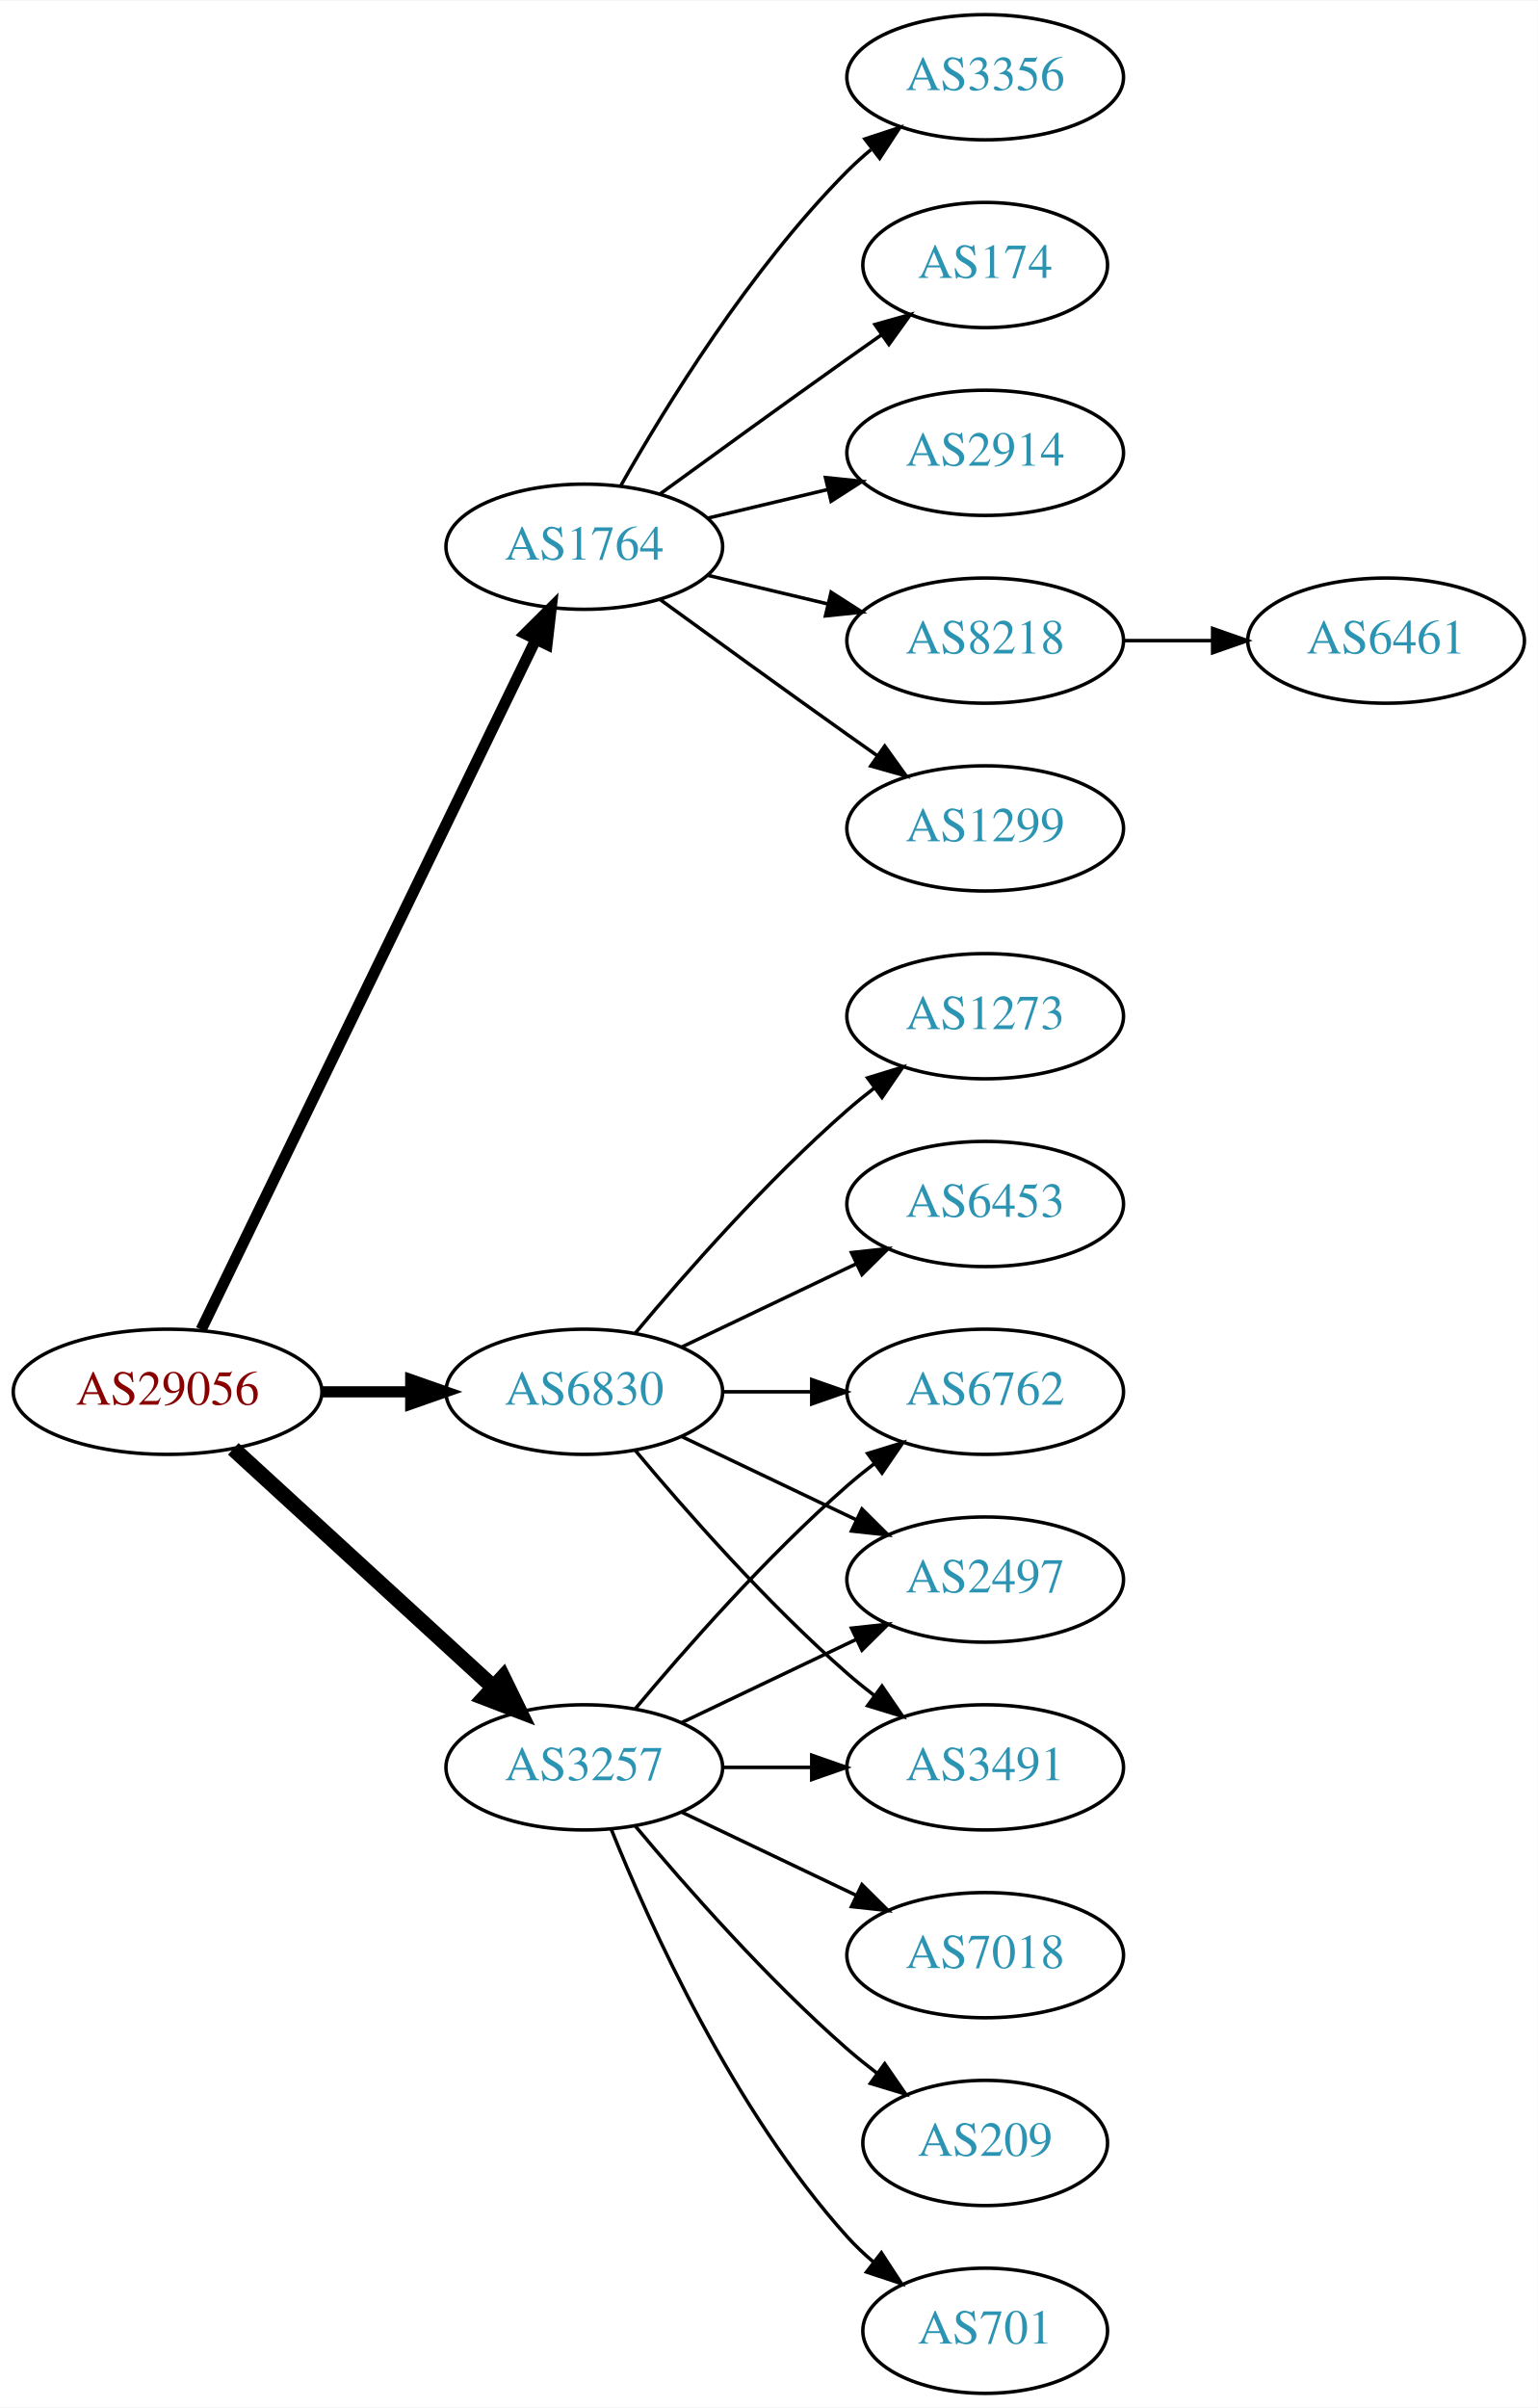
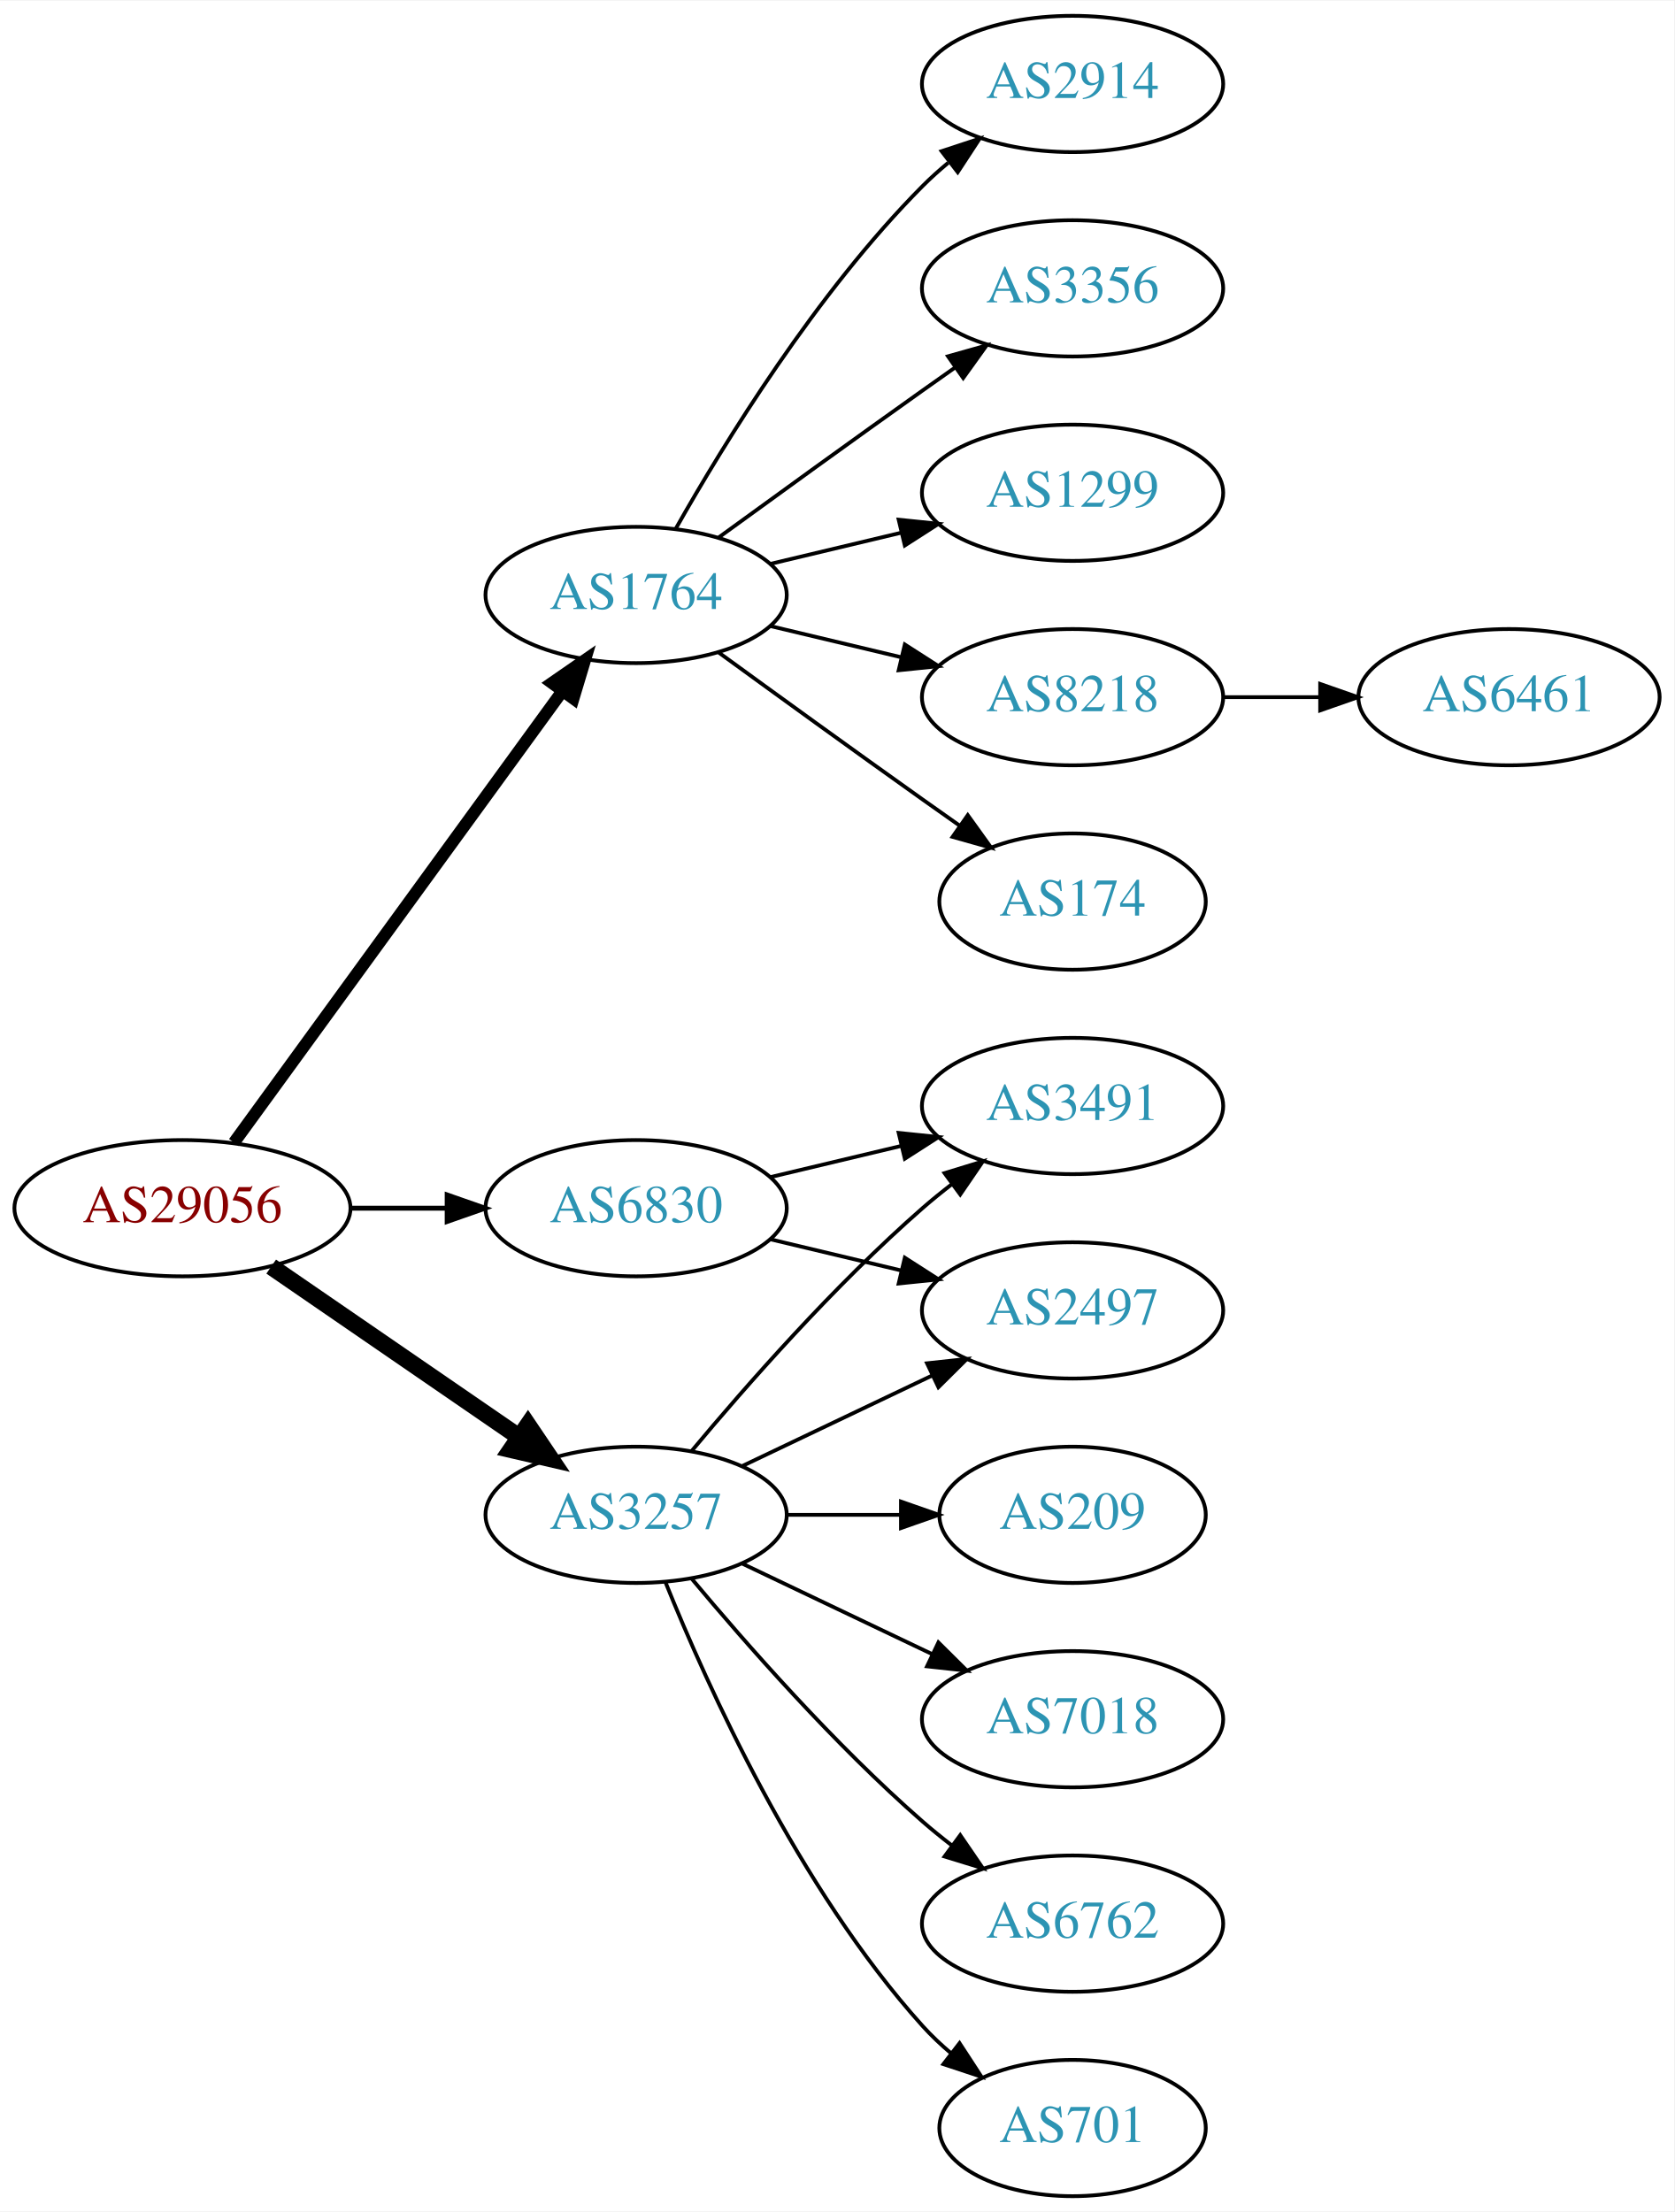
- <svg xmlns="http://www.w3.org/2000/svg" xmlns:xlink="http://www.w3.org/1999/xlink" width="442pt" height="692pt" viewBox="0.00 0.00 442.27 692.00">
-   <g id="graph0" class="graph" transform="scale(1 1) rotate(0) translate(4 688)">
-     <polygon fill="white" stroke="none" points="-4,4 -4,-688 438.271,-688 438.271,4 -4,4" />
+ <svg xmlns="http://www.w3.org/2000/svg" xmlns:xlink="http://www.w3.org/1999/xlink" width="442pt" height="584pt" viewBox="0.00 0.00 442.27 584.00">
+   <g id="graph0" class="graph" transform="scale(1 1) rotate(0) translate(4 580)">
+     <polygon fill="white" stroke="none" points="-4,4 -4,-580 438.271,-580 438.271,4 -4,4" />
    <g id="node1" class="node">
      <g id="a_node1">
        <a xlink:href="/asn/29056" xlink:title="AS29056 ~ Citycom Telekommunikation GmbH [AT]">
-           <ellipse fill="#ffffff" stroke="black" cx="44.196" cy="-288" rx="44.393" ry="18" />
-           <text text-anchor="middle" x="44.196" y="-284.3" font-family="Times,serif" font-size="14.00" fill="#880000">AS29056</text>
+           <ellipse fill="#ffffff" stroke="black" cx="44.196" cy="-261" rx="44.393" ry="18" />
+           <text text-anchor="middle" x="44.196" y="-257.3" font-family="Times,serif" font-size="14.00" fill="#880000">AS29056</text>
        </a>
      </g>
    </g>
    <g id="node2" class="node">
      <g id="a_node2">
        <a xlink:href="/asn/1764" xlink:title="AS1764 ~ NEXTLAYER-AS [AT]">
-           <ellipse fill="#ffffff" stroke="black" cx="164.039" cy="-531" rx="39.794" ry="18" />
-           <text text-anchor="middle" x="164.039" y="-527.3" font-family="Times,serif" font-size="14.00" fill="#2c94b3">AS1764</text>
+           <ellipse fill="#ffffff" stroke="black" cx="164.039" cy="-423" rx="39.794" ry="18" />
+           <text text-anchor="middle" x="164.039" y="-419.3" font-family="Times,serif" font-size="14.00" fill="#2c94b3">AS1764</text>
        </a>
      </g>
    </g>
    <g id="edge1" class="edge">
-       <path fill="none" stroke="black" stroke-width="3.214" d="M53.861,-305.868C74.342,-348.101 125.829,-454.272 150.055,-504.227" />
-       <polygon fill="black" stroke="black" stroke-width="3.214" points="147.007,-505.963 154.52,-513.433 153.305,-502.908 147.007,-505.963" />
+       <path fill="none" stroke="black" stroke-width="3.214" d="M57.807,-278.337C78.628,-306.96 120.29,-364.233 144.479,-397.486" />
+       <polygon fill="black" stroke="black" stroke-width="3.214" points="141.805,-399.76 150.518,-405.788 147.466,-395.642 141.805,-399.76" />
    </g>
    <g id="node3" class="node">
      <g id="a_node3">
        <a xlink:href="/asn/3257" xlink:title="AS3257 ~ GTT [DE]">
          <ellipse fill="#ffffff" stroke="black" cx="164.039" cy="-180" rx="39.794" ry="18" />
          <text text-anchor="middle" x="164.039" y="-176.3" font-family="Times,serif" font-size="14.00" fill="#2c94b3">AS3257</text>
        </a>
      </g>
    </g>
    <g id="edge2" class="edge">
-       <path fill="none" stroke="black" stroke-width="4.5" d="M63.094,-271.597C83.022,-253.333 115.38,-223.678 137.857,-203.079" />
-       <polygon fill="black" stroke="black" stroke-width="4.5" points="140.647,-205.863 145.359,-196.203 135.326,-200.057 140.647,-205.863" />
+       <path fill="none" stroke="black" stroke-width="4.5" d="M67.639,-245.574C86.22,-232.802 112.781,-214.545 133.161,-200.537" />
+       <polygon fill="black" stroke="black" stroke-width="4.5" points="135.464,-203.731 141.475,-194.822 131.003,-197.242 135.464,-203.731" />
    </g>
    <g id="node4" class="node">
      <g id="a_node4">
        <a xlink:href="/asn/6830" xlink:title="AS6830 ~ LGI-UPC [AT]">
-           <ellipse fill="#ffffff" stroke="black" cx="164.039" cy="-288" rx="39.794" ry="18" />
-           <text text-anchor="middle" x="164.039" y="-284.3" font-family="Times,serif" font-size="14.00" fill="#2c94b3">AS6830</text>
+           <ellipse fill="#ffffff" stroke="black" cx="164.039" cy="-261" rx="39.794" ry="18" />
+           <text text-anchor="middle" x="164.039" y="-257.3" font-family="Times,serif" font-size="14.00" fill="#2c94b3">AS6830</text>
        </a>
      </g>
    </g>
    <g id="edge3" class="edge">
-       <path fill="none" stroke="black" stroke-width="3.214" d="M88.407,-288C96.72,-288 105.482,-288 113.965,-288" />
-       <polygon fill="black" stroke="black" stroke-width="3.214" points="114.123,-291.5 124.123,-288 114.123,-284.5 114.123,-291.5" />
+       <path fill="none" stroke="black" stroke-width="1.286" d="M88.407,-261C96.72,-261 105.482,-261 113.965,-261" />
+       <polygon fill="black" stroke="black" stroke-width="1.286" points="114.123,-264.5 124.123,-261 114.123,-257.5 114.123,-264.5" />
    </g>
    <g id="node5" class="node">
      <g id="a_node5">
+         <a xlink:href="/asn/8218" xlink:title="AS8218 ~ legacy Neotelecoms [FR]">
+           <ellipse fill="#ffffff" stroke="black" cx="279.332" cy="-396" rx="39.794" ry="18" />
+           <text text-anchor="middle" x="279.332" y="-392.3" font-family="Times,serif" font-size="14.00" fill="#2c94b3">AS8218</text>
+         </a>
+       </g>
+     </g>
+     <g id="edge4" class="edge">
+       <path fill="none" stroke="black" d="M199.646,-414.752C210.517,-412.162 222.671,-409.265 234.114,-406.538" />
+       <polygon fill="black" stroke="black" points="235.02,-409.92 243.936,-404.197 233.397,-403.111 235.02,-409.92" />
+     </g>
+     <g id="node6" class="node">
+       <g id="a_node6">
+         <a xlink:href="/asn/174" xlink:title="AS174 ~ Cogent Communications [US]">
+           <ellipse fill="#ffffff" stroke="black" cx="279.332" cy="-342" rx="35.194" ry="18" />
+           <text text-anchor="middle" x="279.332" y="-338.3" font-family="Times,serif" font-size="14.00" fill="#2c94b3">AS174</text>
+         </a>
+       </g>
+     </g>
+     <g id="edge5" class="edge">
+       <path fill="none" stroke="black" d="M185.887,-407.778C200.821,-396.909 221.435,-381.975 239.685,-369 242.895,-366.718 246.264,-364.339 249.619,-361.982" />
+       <polygon fill="black" stroke="black" points="251.647,-364.834 257.83,-356.23 247.631,-359.101 251.647,-364.834" />
+     </g>
+     <g id="node7" class="node">
+       <g id="a_node7">
+         <a xlink:href="/asn/2914" xlink:title="AS2914 ~ NTT America, Inc. [US]">
+           <ellipse fill="#ffffff" stroke="black" cx="279.332" cy="-558" rx="39.794" ry="18" />
+           <text text-anchor="middle" x="279.332" y="-554.3" font-family="Times,serif" font-size="14.00" fill="#2c94b3">AS2914</text>
+         </a>
+       </g>
+     </g>
+     <g id="edge6" class="edge">
+       <path fill="none" stroke="black" d="M174.498,-440.49C187.28,-463.096 211.712,-502.886 239.685,-531 241.796,-533.121 244.092,-535.188 246.477,-537.171" />
+       <polygon fill="black" stroke="black" points="244.73,-540.242 254.793,-543.556 248.993,-534.69 244.73,-540.242" />
+     </g>
+     <g id="node8" class="node">
+       <g id="a_node8">
+         <a xlink:href="/asn/3356" xlink:title="AS3356 ~ Level 3 Parent, LLC [US]">
+           <ellipse fill="#ffffff" stroke="black" cx="279.332" cy="-504" rx="39.794" ry="18" />
+           <text text-anchor="middle" x="279.332" y="-500.3" font-family="Times,serif" font-size="14.00" fill="#2c94b3">AS3356</text>
+         </a>
+       </g>
+     </g>
+     <g id="edge7" class="edge">
+       <path fill="none" stroke="black" d="M185.887,-438.222C200.821,-449.091 221.435,-464.025 239.685,-477 242.506,-479.005 245.449,-481.085 248.397,-483.159" />
+       <polygon fill="black" stroke="black" points="246.424,-486.05 256.621,-488.926 250.443,-480.319 246.424,-486.05" />
+     </g>
+     <g id="node9" class="node">
+       <g id="a_node9">
        <a xlink:href="/asn/1299" xlink:title="AS1299 ~ Telia Carrier [EU]">
          <ellipse fill="#ffffff" stroke="black" cx="279.332" cy="-450" rx="39.794" ry="18" />
          <text text-anchor="middle" x="279.332" y="-446.3" font-family="Times,serif" font-size="14.00" fill="#2c94b3">AS1299</text>
        </a>
      </g>
    </g>
-     <g id="edge4" class="edge">
-       <path fill="none" stroke="black" d="M185.887,-515.778C200.821,-504.909 221.435,-489.975 239.685,-477 242.506,-474.995 245.449,-472.915 248.397,-470.841" />
-       <polygon fill="black" stroke="black" points="250.443,-473.681 256.621,-465.074 246.424,-467.95 250.443,-473.681" />
-     </g>
-     <g id="node6" class="node">
-       <g id="a_node6">
-         <a xlink:href="/asn/3356" xlink:title="AS3356 ~ Level 3 Parent, LLC [US]">
-           <ellipse fill="#ffffff" stroke="black" cx="279.332" cy="-666" rx="39.794" ry="18" />
-           <text text-anchor="middle" x="279.332" y="-662.3" font-family="Times,serif" font-size="14.00" fill="#2c94b3">AS3356</text>
-         </a>
-       </g>
-     </g>
-     <g id="edge5" class="edge">
-       <path fill="none" stroke="black" d="M174.498,-548.49C187.28,-571.096 211.712,-610.886 239.685,-639 241.796,-641.121 244.092,-643.188 246.477,-645.171" />
-       <polygon fill="black" stroke="black" points="244.73,-648.242 254.793,-651.556 248.993,-642.69 244.73,-648.242" />
-     </g>
-     <g id="node7" class="node">
-       <g id="a_node7">
-         <a xlink:href="/asn/174" xlink:title="AS174 ~ Cogent Communications [US]">
-           <ellipse fill="#ffffff" stroke="black" cx="279.332" cy="-612" rx="35.194" ry="18" />
-           <text text-anchor="middle" x="279.332" y="-608.3" font-family="Times,serif" font-size="14.00" fill="#2c94b3">AS174</text>
-         </a>
-       </g>
-     </g>
-     <g id="edge6" class="edge">
-       <path fill="none" stroke="black" d="M185.887,-546.222C200.821,-557.091 221.435,-572.025 239.685,-585 242.895,-587.282 246.264,-589.661 249.619,-592.018" />
-       <polygon fill="black" stroke="black" points="247.631,-594.899 257.83,-597.77 251.647,-589.166 247.631,-594.899" />
-     </g>
-     <g id="node8" class="node">
-       <g id="a_node8">
-         <a xlink:href="/asn/2914" xlink:title="AS2914 ~ NTT America, Inc. [US]">
-           <ellipse fill="#ffffff" stroke="black" cx="279.332" cy="-558" rx="39.794" ry="18" />
-           <text text-anchor="middle" x="279.332" y="-554.3" font-family="Times,serif" font-size="14.00" fill="#2c94b3">AS2914</text>
-         </a>
-       </g>
-     </g>
-     <g id="edge7" class="edge">
-       <path fill="none" stroke="black" d="M199.646,-539.248C210.517,-541.838 222.671,-544.735 234.114,-547.462" />
-       <polygon fill="black" stroke="black" points="233.397,-550.889 243.936,-549.803 235.02,-544.08 233.397,-550.889" />
-     </g>
-     <g id="node9" class="node">
-       <g id="a_node9">
-         <a xlink:href="/asn/8218" xlink:title="AS8218 ~ legacy Neotelecoms [FR]">
-           <ellipse fill="#ffffff" stroke="black" cx="279.332" cy="-504" rx="39.794" ry="18" />
-           <text text-anchor="middle" x="279.332" y="-500.3" font-family="Times,serif" font-size="14.00" fill="#2c94b3">AS8218</text>
-         </a>
-       </g>
-     </g>
    <g id="edge8" class="edge">
-       <path fill="none" stroke="black" d="M199.646,-522.752C210.517,-520.162 222.671,-517.265 234.114,-514.538" />
-       <polygon fill="black" stroke="black" points="235.02,-517.92 243.936,-512.197 233.397,-511.111 235.02,-517.92" />
+       <path fill="none" stroke="black" d="M199.646,-431.248C210.517,-433.838 222.671,-436.735 234.114,-439.462" />
+       <polygon fill="black" stroke="black" points="233.397,-442.889 243.936,-441.803 235.02,-436.08 233.397,-442.889" />
    </g>
    <g id="node11" class="node">
      <g id="a_node11">
-         <a xlink:href="/asn/6762" xlink:title="AS6762 ~ TELECOM ITALIA SPARKLE S.p.A. [IT]">
-           <ellipse fill="#ffffff" stroke="black" cx="279.332" cy="-288" rx="39.794" ry="18" />
-           <text text-anchor="middle" x="279.332" y="-284.3" font-family="Times,serif" font-size="14.00" fill="#2c94b3">AS6762</text>
+         <a xlink:href="/asn/7018" xlink:title="AS7018 ~ AT&amp;T Services, Inc. [US]">
+           <ellipse fill="#ffffff" stroke="black" cx="279.332" cy="-126" rx="39.794" ry="18" />
+           <text text-anchor="middle" x="279.332" y="-122.3" font-family="Times,serif" font-size="14.00" fill="#2c94b3">AS7018</text>
        </a>
      </g>
    </g>
    <g id="edge10" class="edge">
-       <path fill="none" stroke="black" d="M178.669,-196.817C192.951,-213.929 216.498,-240.745 239.685,-261 242.151,-263.154 244.789,-265.294 247.487,-267.372" />
-       <polygon fill="black" stroke="black" points="245.512,-270.264 255.641,-273.37 249.66,-264.625 245.512,-270.264" />
+       <path fill="none" stroke="black" d="M192.175,-167.066C207.169,-159.919 225.99,-150.948 242.213,-143.215" />
+       <polygon fill="black" stroke="black" points="243.895,-146.291 251.417,-138.829 240.884,-139.972 243.895,-146.291" />
    </g>
    <g id="node12" class="node">
      <g id="a_node12">
        <a xlink:href="/asn/2497" xlink:title="AS2497 ~ Internet Initiative Japan Inc. [JP]">
          <ellipse fill="#ffffff" stroke="black" cx="279.332" cy="-234" rx="39.794" ry="18" />
          <text text-anchor="middle" x="279.332" y="-230.3" font-family="Times,serif" font-size="14.00" fill="#2c94b3">AS2497</text>
        </a>
      </g>
    </g>
    <g id="edge11" class="edge">
      <path fill="none" stroke="black" d="M192.175,-192.934C207.169,-200.081 225.99,-209.052 242.213,-216.785" />
      <polygon fill="black" stroke="black" points="240.884,-220.028 251.417,-221.171 243.895,-213.709 240.884,-220.028" />
    </g>
    <g id="node13" class="node">
      <g id="a_node13">
-         <a xlink:href="/asn/7018" xlink:title="AS7018 ~ AT&amp;T Services, Inc. [US]">
-           <ellipse fill="#ffffff" stroke="black" cx="279.332" cy="-126" rx="39.794" ry="18" />
-           <text text-anchor="middle" x="279.332" y="-122.3" font-family="Times,serif" font-size="14.00" fill="#2c94b3">AS7018</text>
+         <a xlink:href="/asn/6762" xlink:title="AS6762 ~ TELECOM ITALIA SPARKLE S.p.A. [IT]">
+           <ellipse fill="#ffffff" stroke="black" cx="279.332" cy="-72" rx="39.794" ry="18" />
+           <text text-anchor="middle" x="279.332" y="-68.3" font-family="Times,serif" font-size="14.00" fill="#2c94b3">AS6762</text>
        </a>
      </g>
    </g>
    <g id="edge12" class="edge">
-       <path fill="none" stroke="black" d="M192.175,-167.066C207.169,-159.919 225.99,-150.948 242.213,-143.215" />
-       <polygon fill="black" stroke="black" points="243.895,-146.291 251.417,-138.829 240.884,-139.972 243.895,-146.291" />
+       <path fill="none" stroke="black" d="M178.669,-163.183C192.951,-146.071 216.498,-119.255 239.685,-99 242.151,-96.846 244.789,-94.706 247.487,-92.628" />
+       <polygon fill="black" stroke="black" points="249.66,-95.375 255.641,-86.63 245.512,-89.736 249.66,-95.375" />
    </g>
    <g id="node14" class="node">
      <g id="a_node14">
-         <a xlink:href="/asn/209" xlink:title="AS209 ~ CenturyLink Communications, LLC [US]">
-           <ellipse fill="#ffffff" stroke="black" cx="279.332" cy="-72" rx="35.194" ry="18" />
-           <text text-anchor="middle" x="279.332" y="-68.3" font-family="Times,serif" font-size="14.00" fill="#2c94b3">AS209</text>
-         </a>
-       </g>
-     </g>
-     <g id="edge13" class="edge">
-       <path fill="none" stroke="black" d="M178.669,-163.183C192.951,-146.071 216.498,-119.255 239.685,-99 242.355,-96.668 245.228,-94.352 248.158,-92.114" />
-       <polygon fill="black" stroke="black" points="250.436,-94.784 256.449,-86.061 246.309,-89.13 250.436,-94.784" />
-     </g>
-     <g id="node15" class="node">
-       <g id="a_node15">
        <a xlink:href="/asn/701" xlink:title="AS701 ~ UUNET [US]">
          <ellipse fill="#ffffff" stroke="black" cx="279.332" cy="-18" rx="35.194" ry="18" />
          <text text-anchor="middle" x="279.332" y="-14.3" font-family="Times,serif" font-size="14.00" fill="#2c94b3">AS701</text>
        </a>
      </g>
    </g>
-     <g id="edge14" class="edge">
+     <g id="edge13" class="edge">
      <path fill="none" stroke="black" d="M171.786,-162.213C182.837,-134.757 206.891,-81.422 239.685,-45 242.001,-42.428 244.606,-39.969 247.341,-37.657" />
      <polygon fill="black" stroke="black" points="249.479,-40.428 255.264,-31.552 245.207,-34.883 249.479,-40.428" />
    </g>
+     <g id="node15" class="node">
+       <g id="a_node15">
+         <a xlink:href="/asn/3491" xlink:title="AS3491 ~ PCCW Global, Inc. [US]">
+           <ellipse fill="#ffffff" stroke="black" cx="279.332" cy="-288" rx="39.794" ry="18" />
+           <text text-anchor="middle" x="279.332" y="-284.3" font-family="Times,serif" font-size="14.00" fill="#2c94b3">AS3491</text>
+         </a>
+       </g>
+     </g>
+     <g id="edge14" class="edge">
+       <path fill="none" stroke="black" d="M178.669,-196.817C192.951,-213.929 216.498,-240.745 239.685,-261 242.151,-263.154 244.789,-265.294 247.487,-267.372" />
+       <polygon fill="black" stroke="black" points="245.512,-270.264 255.641,-273.37 249.66,-264.625 245.512,-270.264" />
+     </g>
    <g id="node16" class="node">
      <g id="a_node16">
-         <a xlink:href="/asn/3491" xlink:title="AS3491 ~ PCCW Global, Inc. [US]">
-           <ellipse fill="#ffffff" stroke="black" cx="279.332" cy="-180" rx="39.794" ry="18" />
-           <text text-anchor="middle" x="279.332" y="-176.3" font-family="Times,serif" font-size="14.00" fill="#2c94b3">AS3491</text>
+         <a xlink:href="/asn/209" xlink:title="AS209 ~ CenturyLink Communications, LLC [US]">
+           <ellipse fill="#ffffff" stroke="black" cx="279.332" cy="-180" rx="35.194" ry="18" />
+           <text text-anchor="middle" x="279.332" y="-176.3" font-family="Times,serif" font-size="14.00" fill="#2c94b3">AS209</text>
        </a>
      </g>
    </g>
    <g id="edge15" class="edge">
-       <path fill="none" stroke="black" d="M203.711,-180C211.914,-180 220.678,-180 229.21,-180" />
-       <polygon fill="black" stroke="black" points="229.449,-183.5 239.449,-180 229.449,-176.5 229.449,-183.5" />
+       <path fill="none" stroke="black" d="M203.711,-180C213.416,-180 223.907,-180 233.87,-180" />
+       <polygon fill="black" stroke="black" points="234.006,-183.5 244.006,-180 234.006,-176.5 234.006,-183.5" />
+     </g>
+     <g id="edge16" class="edge">
+       <path fill="none" stroke="black" d="M199.646,-252.752C210.517,-250.162 222.671,-247.265 234.114,-244.538" />
+       <polygon fill="black" stroke="black" points="235.02,-247.92 243.936,-242.197 233.397,-241.111 235.02,-247.92" />
    </g>
    <g id="edge17" class="edge">
-       <path fill="none" stroke="black" d="M203.711,-288C211.914,-288 220.678,-288 229.21,-288" />
-       <polygon fill="black" stroke="black" points="229.449,-291.5 239.449,-288 229.449,-284.5 229.449,-291.5" />
-     </g>
-     <g id="edge18" class="edge">
-       <path fill="none" stroke="black" d="M192.175,-275.066C207.169,-267.919 225.99,-258.948 242.213,-251.215" />
-       <polygon fill="black" stroke="black" points="243.895,-254.291 251.417,-246.829 240.884,-247.972 243.895,-254.291" />
-     </g>
-     <g id="edge16" class="edge">
-       <path fill="none" stroke="black" d="M178.669,-271.183C192.951,-254.071 216.498,-227.255 239.685,-207 242.151,-204.846 244.789,-202.706 247.487,-200.628" />
-       <polygon fill="black" stroke="black" points="249.66,-203.375 255.641,-194.63 245.512,-197.736 249.66,-203.375" />
-     </g>
-     <g id="node17" class="node">
-       <g id="a_node17">
-         <a xlink:href="/asn/6453" xlink:title="AS6453 ~ TATA COMMUNICATIONS (AMERICA) INC [US]">
-           <ellipse fill="#ffffff" stroke="black" cx="279.332" cy="-342" rx="39.794" ry="18" />
-           <text text-anchor="middle" x="279.332" y="-338.3" font-family="Times,serif" font-size="14.00" fill="#2c94b3">AS6453</text>
-         </a>
-       </g>
-     </g>
-     <g id="edge19" class="edge">
-       <path fill="none" stroke="black" d="M192.175,-300.934C207.169,-308.081 225.99,-317.052 242.213,-324.785" />
-       <polygon fill="black" stroke="black" points="240.884,-328.028 251.417,-329.171 243.895,-321.709 240.884,-328.028" />
-     </g>
-     <g id="node18" class="node">
-       <g id="a_node18">
-         <a xlink:href="/asn/1273" xlink:title="AS1273 ~ Vodafone Group PLC [EU]">
-           <ellipse fill="#ffffff" stroke="black" cx="279.332" cy="-396" rx="39.794" ry="18" />
-           <text text-anchor="middle" x="279.332" y="-392.3" font-family="Times,serif" font-size="14.00" fill="#2c94b3">AS1273</text>
-         </a>
-       </g>
-     </g>
-     <g id="edge20" class="edge">
-       <path fill="none" stroke="black" d="M178.669,-304.817C192.951,-321.929 216.498,-348.745 239.685,-369 242.151,-371.154 244.789,-373.294 247.487,-375.372" />
-       <polygon fill="black" stroke="black" points="245.512,-378.264 255.641,-381.37 249.66,-372.625 245.512,-378.264" />
+       <path fill="none" stroke="black" d="M199.646,-269.248C210.517,-271.838 222.671,-274.735 234.114,-277.462" />
+       <polygon fill="black" stroke="black" points="233.397,-280.889 243.936,-279.803 235.02,-274.08 233.397,-280.889" />
    </g>
    <g id="node10" class="node">
      <g id="a_node10">
        <a xlink:href="/asn/6461" xlink:title="AS6461 ~ Zayo Bandwidth [US]">
-           <ellipse fill="#ffffff" stroke="black" cx="394.625" cy="-504" rx="39.794" ry="18" />
-           <text text-anchor="middle" x="394.625" y="-500.3" font-family="Times,serif" font-size="14.00" fill="#2c94b3">AS6461</text>
+           <ellipse fill="#ffffff" stroke="black" cx="394.625" cy="-396" rx="39.794" ry="18" />
+           <text text-anchor="middle" x="394.625" y="-392.3" font-family="Times,serif" font-size="14.00" fill="#2c94b3">AS6461</text>
        </a>
      </g>
    </g>
    <g id="edge9" class="edge">
-       <path fill="none" stroke="black" d="M319.004,-504C327.207,-504 335.971,-504 344.503,-504" />
-       <polygon fill="black" stroke="black" points="344.742,-507.5 354.742,-504 344.742,-500.5 344.742,-507.5" />
+       <path fill="none" stroke="black" d="M319.004,-396C327.207,-396 335.971,-396 344.503,-396" />
+       <polygon fill="black" stroke="black" points="344.742,-399.5 354.742,-396 344.742,-392.5 344.742,-399.5" />
    </g>
  </g>
</svg>
